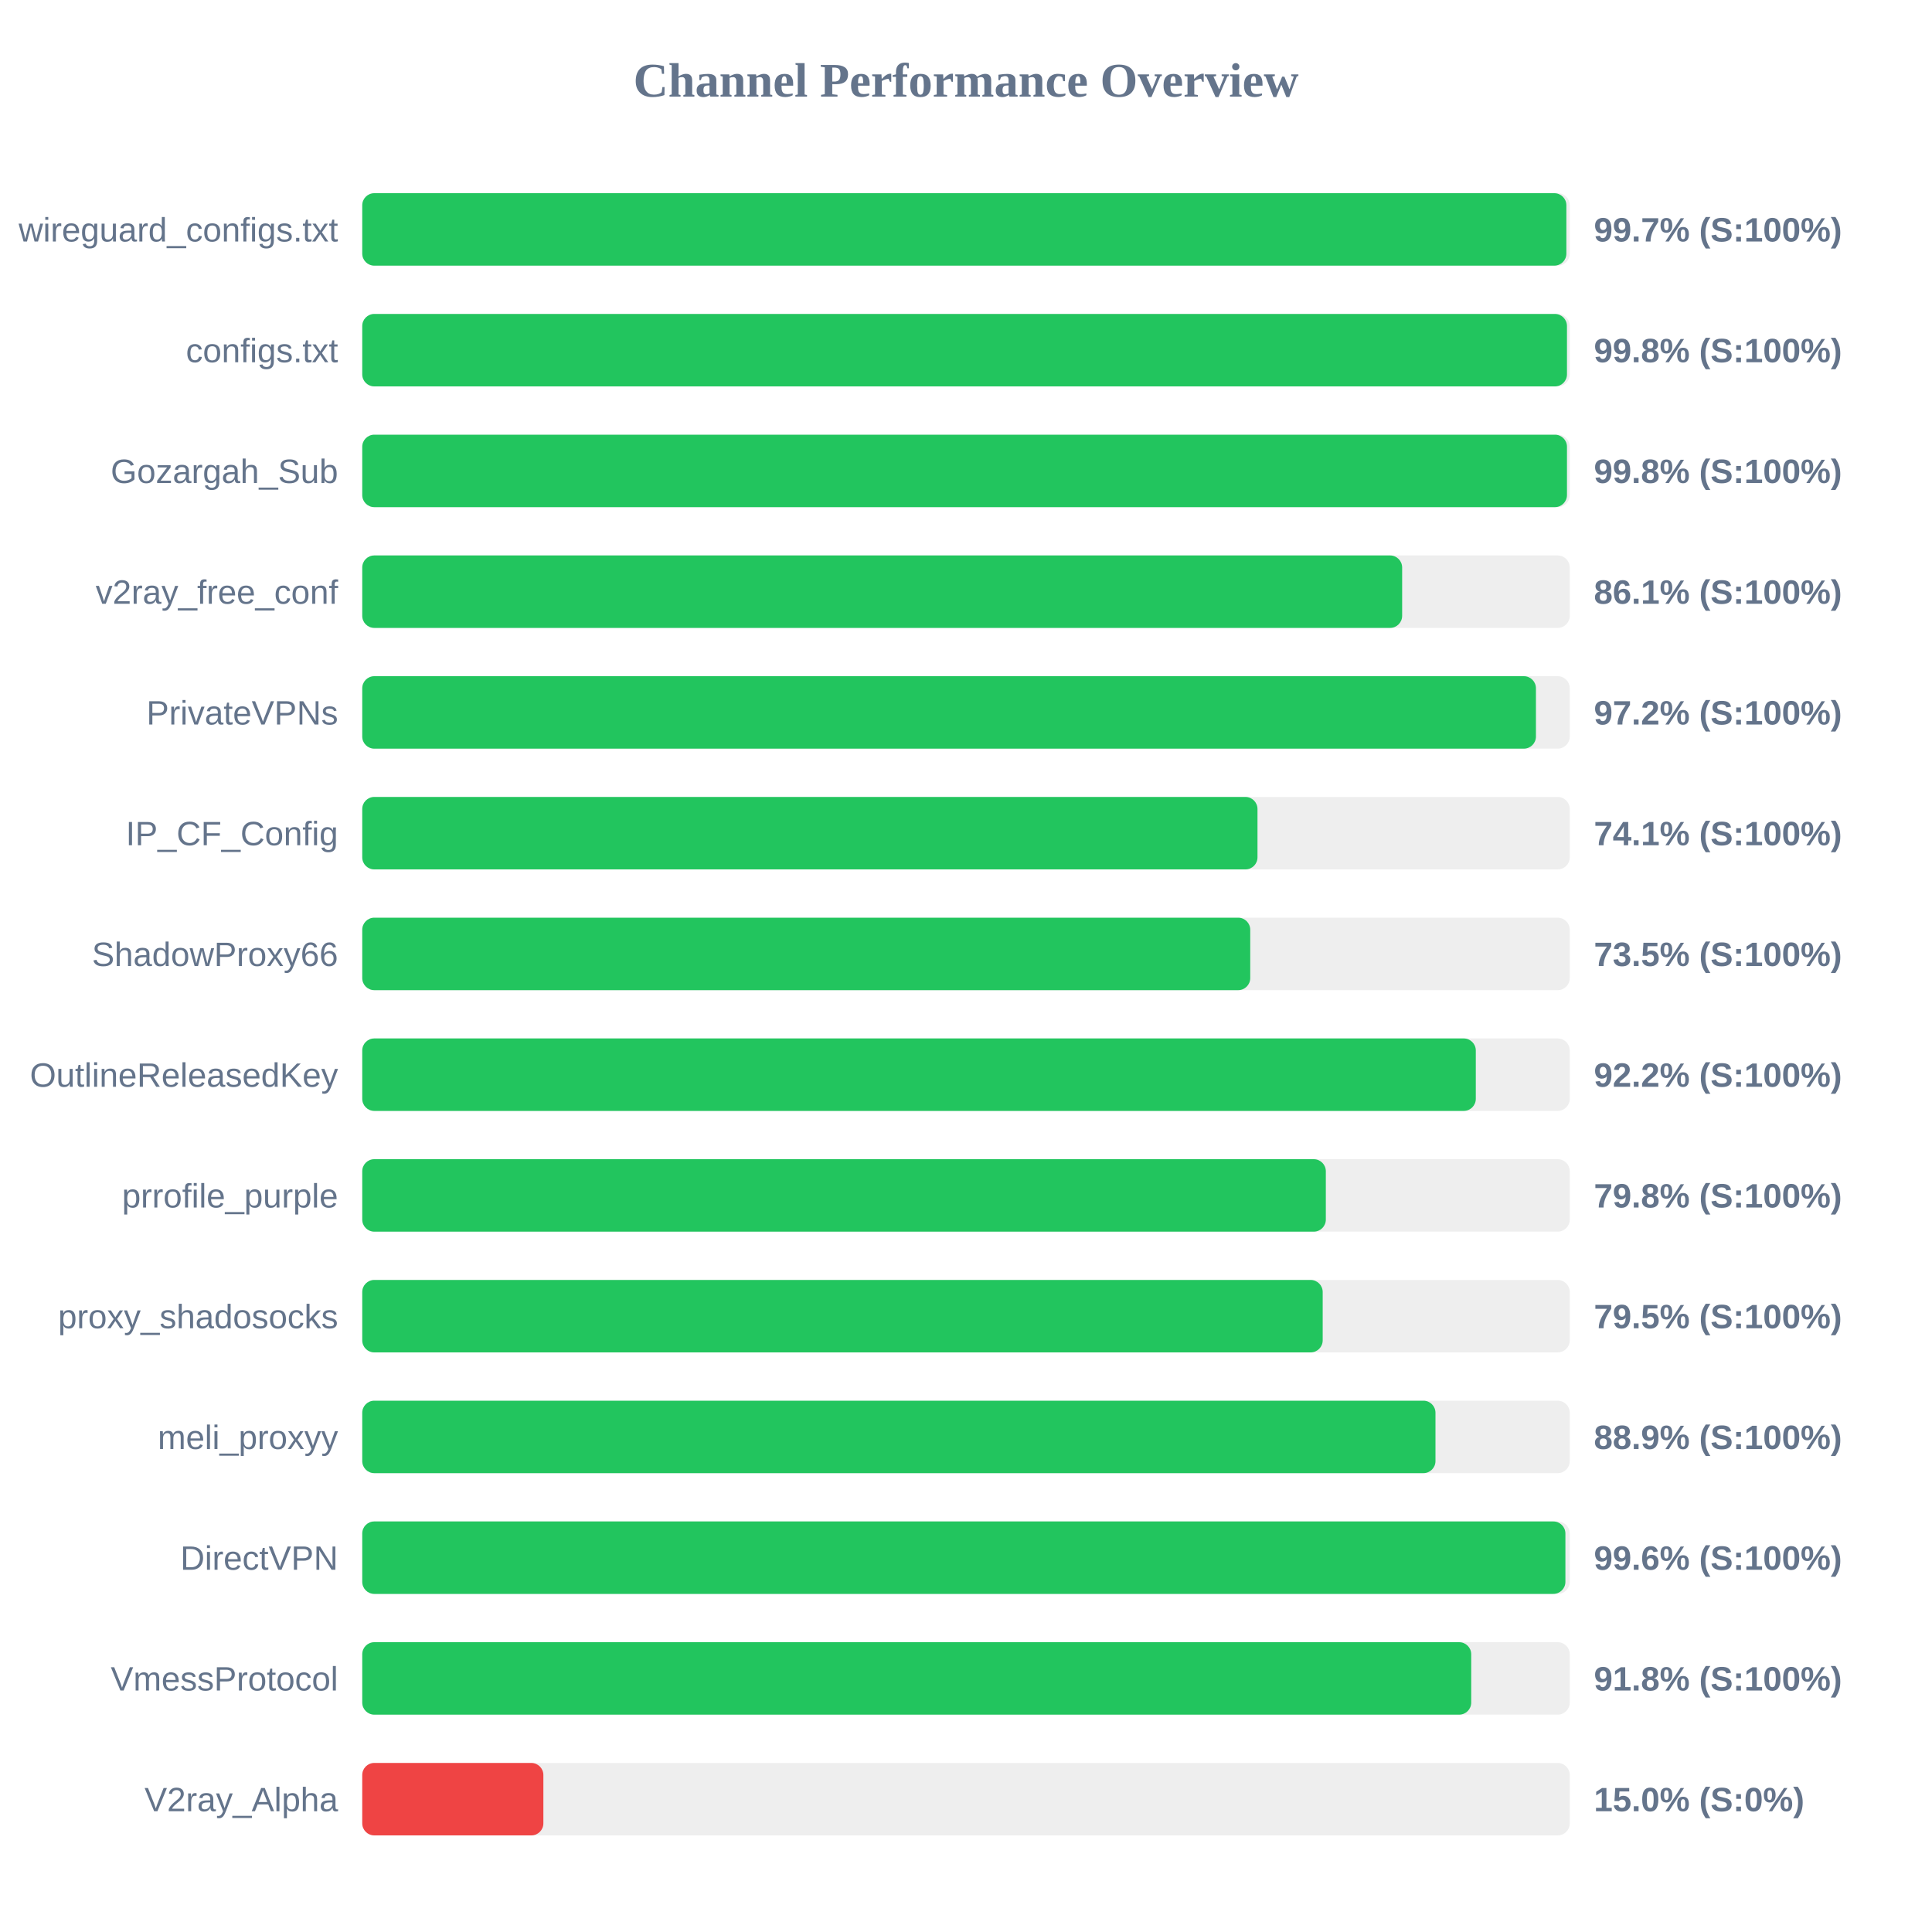
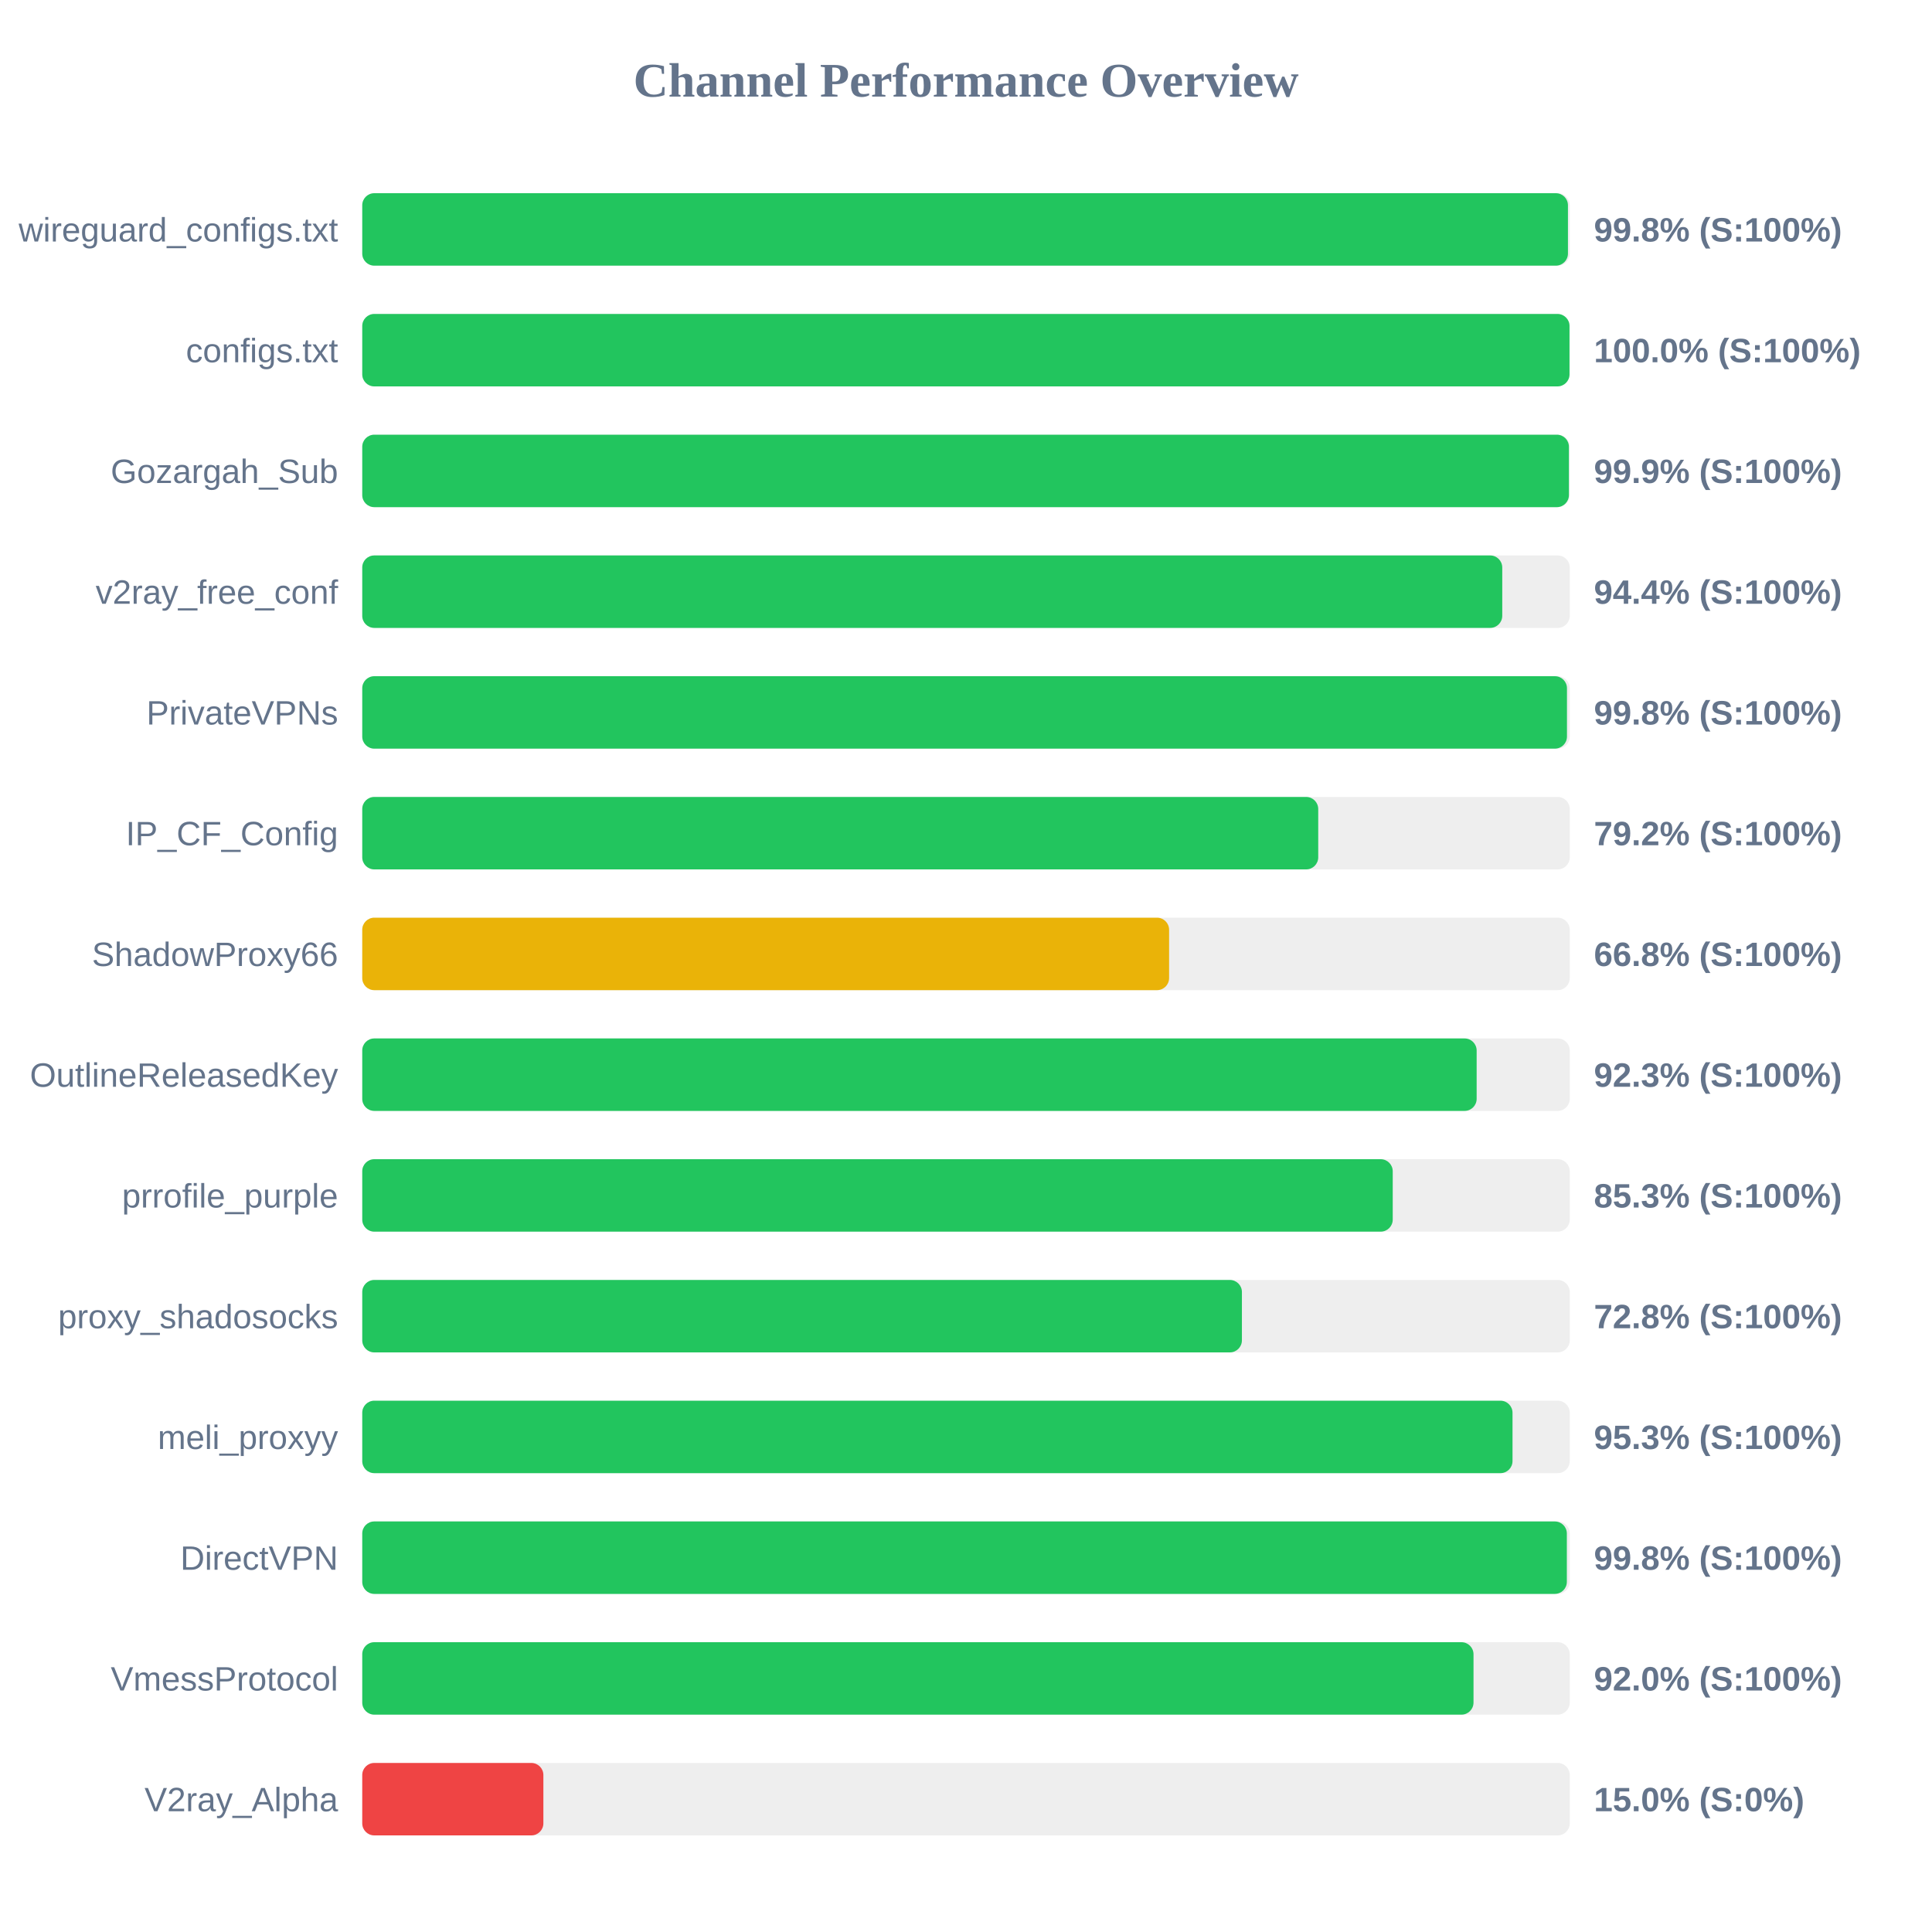
<svg xmlns="http://www.w3.org/2000/svg" width="800" height="800" version="1.1">
  <style>
        .row { font: 14px Arial; fill: #64748b; }
        .score { font: bold 14px Arial; fill: #64748b; }
    </style>
  <text x="400" y="40" text-anchor="middle" font-size="20px" font-weight="bold" fill="#64748b">Channel Performance Overview</text>
  <rect x="150" y="80" width="500" height="30" fill="#eee" rx="5" />
-   <rect x="150" y="80" width="498.6" height="30" fill="#22c55e" rx="5" />
+   <rect x="150" y="80" width="499.25" height="30" fill="#22c55e" rx="5" />
  <text x="140" y="100" text-anchor="end" class="row">wireguard_configs.txt</text>
-   <text x="660" y="100" text-anchor="start" class="score">99.7% (S:100%)</text>
+   <text x="660" y="100" text-anchor="start" class="score">99.8% (S:100%)</text>
  <rect x="150" y="130" width="500" height="30" fill="#eee" rx="5" />
-   <rect x="150" y="130" width="498.85" height="30" fill="#22c55e" rx="5" />
+   <rect x="150" y="130" width="499.9" height="30" fill="#22c55e" rx="5" />
  <text x="140" y="150" text-anchor="end" class="row">configs.txt</text>
-   <text x="660" y="150" text-anchor="start" class="score">99.8% (S:100%)</text>
+   <text x="660" y="150" text-anchor="start" class="score">100.0% (S:100%)</text>
  <rect x="150" y="180" width="500" height="30" fill="#eee" rx="5" />
-   <rect x="150" y="180" width="498.85" height="30" fill="#22c55e" rx="5" />
+   <rect x="150" y="180" width="499.65" height="30" fill="#22c55e" rx="5" />
  <text x="140" y="200" text-anchor="end" class="row">Gozargah_Sub</text>
-   <text x="660" y="200" text-anchor="start" class="score">99.8% (S:100%)</text>
+   <text x="660" y="200" text-anchor="start" class="score">99.9% (S:100%)</text>
  <rect x="150" y="230" width="500" height="30" fill="#eee" rx="5" />
-   <rect x="150" y="230" width="430.6" height="30" fill="#22c55e" rx="5" />
+   <rect x="150" y="230" width="472.05" height="30" fill="#22c55e" rx="5" />
  <text x="140" y="250" text-anchor="end" class="row">v2ray_free_conf</text>
-   <text x="660" y="250" text-anchor="start" class="score">86.1% (S:100%)</text>
+   <text x="660" y="250" text-anchor="start" class="score">94.4% (S:100%)</text>
  <rect x="150" y="280" width="500" height="30" fill="#eee" rx="5" />
-   <rect x="150" y="280" width="486.0" height="30" fill="#22c55e" rx="5" />
+   <rect x="150" y="280" width="498.85" height="30" fill="#22c55e" rx="5" />
  <text x="140" y="300" text-anchor="end" class="row">PrivateVPNs</text>
-   <text x="660" y="300" text-anchor="start" class="score">97.2% (S:100%)</text>
+   <text x="660" y="300" text-anchor="start" class="score">99.8% (S:100%)</text>
  <rect x="150" y="330" width="500" height="30" fill="#eee" rx="5" />
-   <rect x="150" y="330" width="370.7" height="30" fill="#22c55e" rx="5" />
+   <rect x="150" y="330" width="395.85" height="30" fill="#22c55e" rx="5" />
  <text x="140" y="350" text-anchor="end" class="row">IP_CF_Config</text>
-   <text x="660" y="350" text-anchor="start" class="score">74.1% (S:100%)</text>
+   <text x="660" y="350" text-anchor="start" class="score">79.2% (S:100%)</text>
  <rect x="150" y="380" width="500" height="30" fill="#eee" rx="5" />
-   <rect x="150" y="380" width="367.7" height="30" fill="#22c55e" rx="5" />
+   <rect x="150" y="380" width="334.1" height="30" fill="#eab308" rx="5" />
  <text x="140" y="400" text-anchor="end" class="row">ShadowProxy66</text>
-   <text x="660" y="400" text-anchor="start" class="score">73.5% (S:100%)</text>
+   <text x="660" y="400" text-anchor="start" class="score">66.8% (S:100%)</text>
  <rect x="150" y="430" width="500" height="30" fill="#eee" rx="5" />
-   <rect x="150" y="430" width="461.1" height="30" fill="#22c55e" rx="5" />
+   <rect x="150" y="430" width="461.45" height="30" fill="#22c55e" rx="5" />
  <text x="140" y="450" text-anchor="end" class="row">OutlineReleasedKey</text>
-   <text x="660" y="450" text-anchor="start" class="score">92.2% (S:100%)</text>
+   <text x="660" y="450" text-anchor="start" class="score">92.3% (S:100%)</text>
  <rect x="150" y="480" width="500" height="30" fill="#eee" rx="5" />
-   <rect x="150" y="480" width="399.0" height="30" fill="#22c55e" rx="5" />
+   <rect x="150" y="480" width="426.7" height="30" fill="#22c55e" rx="5" />
  <text x="140" y="500" text-anchor="end" class="row">prrofile_purple</text>
-   <text x="660" y="500" text-anchor="start" class="score">79.8% (S:100%)</text>
+   <text x="660" y="500" text-anchor="start" class="score">85.3% (S:100%)</text>
  <rect x="150" y="530" width="500" height="30" fill="#eee" rx="5" />
-   <rect x="150" y="530" width="397.7" height="30" fill="#22c55e" rx="5" />
+   <rect x="150" y="530" width="364.25" height="30" fill="#22c55e" rx="5" />
  <text x="140" y="550" text-anchor="end" class="row">proxy_shadosocks</text>
-   <text x="660" y="550" text-anchor="start" class="score">79.5% (S:100%)</text>
+   <text x="660" y="550" text-anchor="start" class="score">72.8% (S:100%)</text>
  <rect x="150" y="580" width="500" height="30" fill="#eee" rx="5" />
-   <rect x="150" y="580" width="444.4" height="30" fill="#22c55e" rx="5" />
+   <rect x="150" y="580" width="476.3" height="30" fill="#22c55e" rx="5" />
  <text x="140" y="600" text-anchor="end" class="row">meli_proxyy</text>
-   <text x="660" y="600" text-anchor="start" class="score">88.9% (S:100%)</text>
+   <text x="660" y="600" text-anchor="start" class="score">95.3% (S:100%)</text>
  <rect x="150" y="630" width="500" height="30" fill="#eee" rx="5" />
-   <rect x="150" y="630" width="498.2" height="30" fill="#22c55e" rx="5" />
+   <rect x="150" y="630" width="498.8" height="30" fill="#22c55e" rx="5" />
  <text x="140" y="650" text-anchor="end" class="row">DirectVPN</text>
-   <text x="660" y="650" text-anchor="start" class="score">99.6% (S:100%)</text>
+   <text x="660" y="650" text-anchor="start" class="score">99.8% (S:100%)</text>
  <rect x="150" y="680" width="500" height="30" fill="#eee" rx="5" />
-   <rect x="150" y="680" width="459.2" height="30" fill="#22c55e" rx="5" />
+   <rect x="150" y="680" width="460.15" height="30" fill="#22c55e" rx="5" />
  <text x="140" y="700" text-anchor="end" class="row">VmessProtocol</text>
-   <text x="660" y="700" text-anchor="start" class="score">91.8% (S:100%)</text>
+   <text x="660" y="700" text-anchor="start" class="score">92.0% (S:100%)</text>
  <rect x="150" y="730" width="500" height="30" fill="#eee" rx="5" />
  <rect x="150" y="730" width="75.0" height="30" fill="#ef4444" rx="5" />
  <text x="140" y="750" text-anchor="end" class="row">V2ray_Alpha</text>
  <text x="660" y="750" text-anchor="start" class="score">15.0% (S:0%)</text>
</svg>
